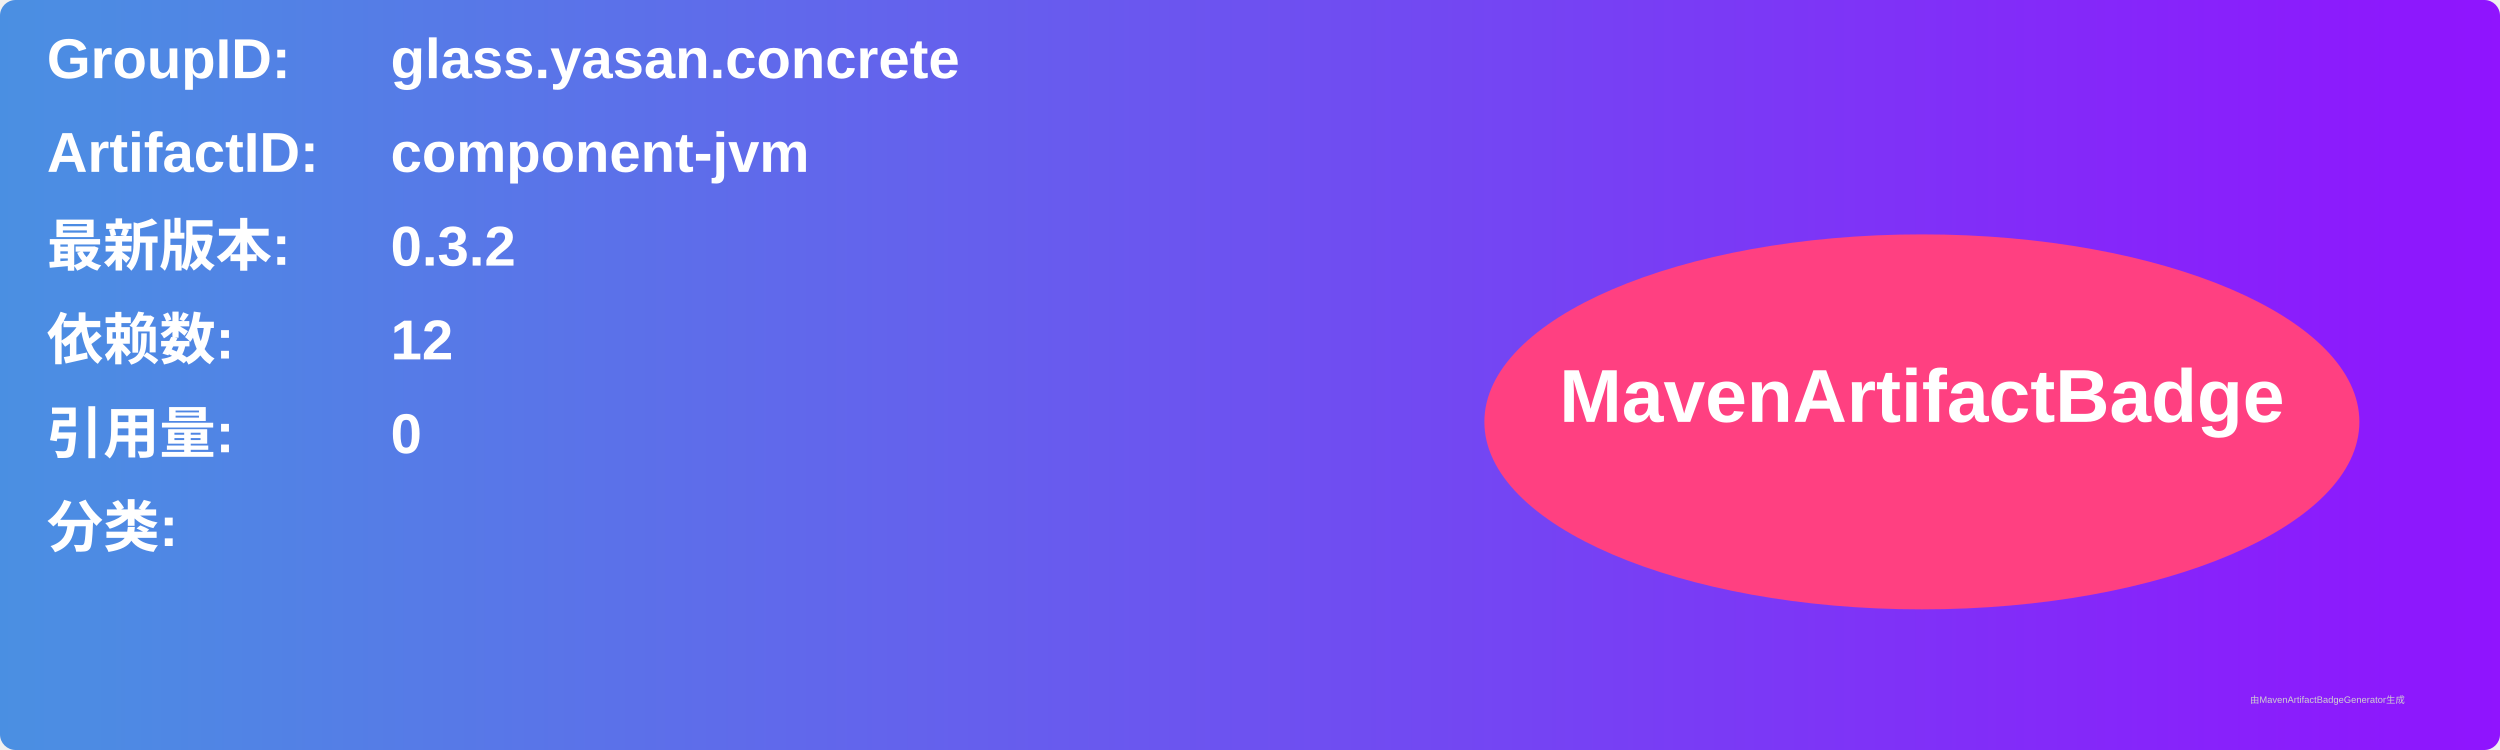
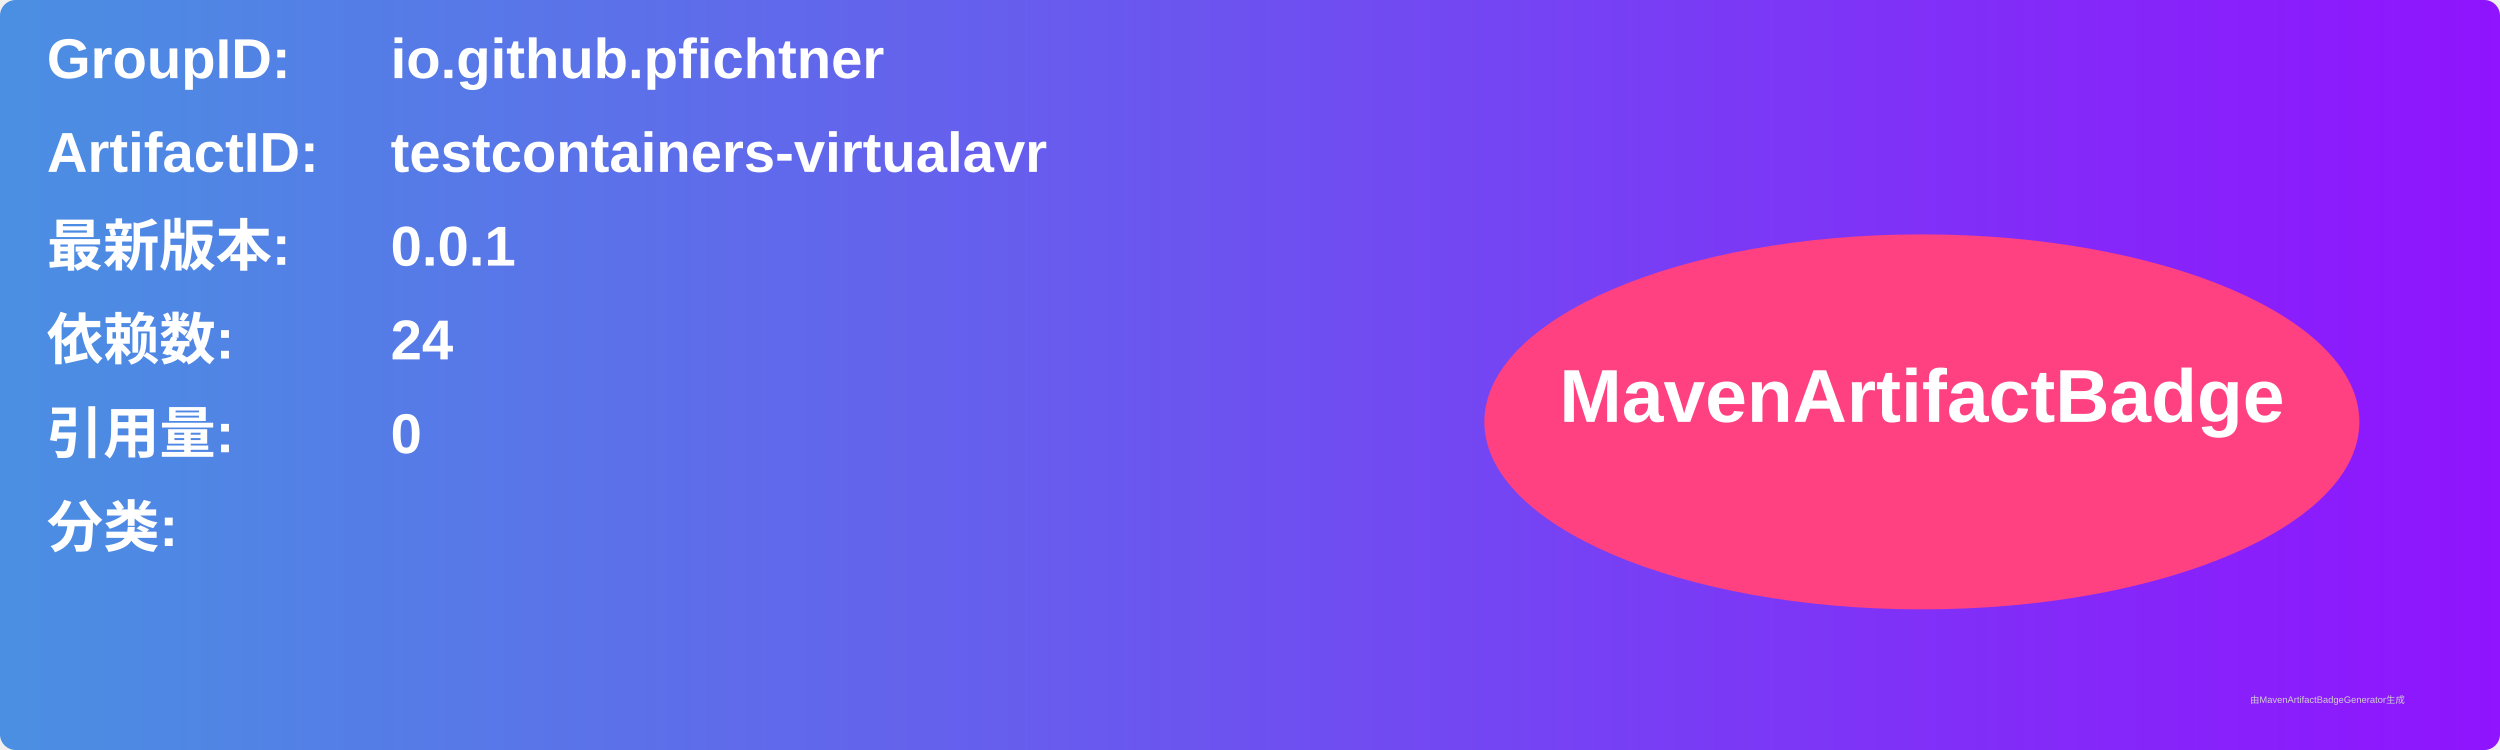
<svg xmlns="http://www.w3.org/2000/svg" width="800" height="240" viewBox="0 0 800 240">
  <linearGradient id="grad" x1="0%" y1="0%" x2="100%" y2="0%">
    <stop offset="0%" stop-color="#4a90e2" />
    <stop offset="100%" stop-color="#9013fe" />
  </linearGradient>
  <rect width="100%" height="100%" rx="5" ry="5" fill="url(#grad)" />
  <g transform="translate(15, 15)">
    <text x="0" y="10" font-family="Arial" font-size="18" fill="white" font-weight="bold" width="260">GroupID:</text>
-     <text x="110" y="10" font-family="Arial" font-size="18" fill="white" font-weight="bold" width="460">glass.yasan.concrete</text>
+     <text x="110" y="10" font-family="Arial" font-size="18" fill="white" font-weight="bold" width="460">io.github.pfichtner</text>
    <text x="0" y="40" font-family="Arial" font-size="18" fill="white" font-weight="bold" width="260">ArtifactID:</text>
-     <text x="110" y="40" font-family="Arial" font-size="18" fill="white" font-weight="bold" width="460">component-jvm</text>
+     <text x="110" y="40" font-family="Arial" font-size="18" fill="white" font-weight="bold" width="460">testcontainers-virtualavr</text>
    <text x="0" y="70" font-family="Arial" font-size="18" fill="white" font-weight="bold">最新版本:</text>
    <text x="110" y="70" font-family="Arial" font-size="18" fill="white" font-weight="bold">
-       <tspan font-weight="bold">0.3.2</tspan>
+       <tspan font-weight="bold">0.0.1</tspan>
    </text>
    <text x="0" y="100" font-family="Arial" font-size="18" fill="white" font-weight="bold">依赖数: </text>
    <text x="110" y="100" font-family="Arial" font-size="18" fill="white">
-       <tspan font-weight="bold">12</tspan>
+       <tspan font-weight="bold">24</tspan>
    </text>
    <text x="0" y="130" font-family="Arial" font-size="18" fill="white" font-weight="bold">引用量: </text>
    <text x="110" y="130" font-family="Arial" font-size="18" fill="white">
      <tspan font-weight="bold">0</tspan>
    </text>
    <text x="0" y="160" font-family="Arial" font-size="18" fill="white" font-weight="bold">分类:</text>
    <text x="10" y="190" font-family="Arial" font-size="10" fill="white">
      <tspan font-weight="bold" />
    </text>
    <ellipse cx="600" cy="120" rx="140" ry="60" fill="#ff4081" />
    <text x="600" y="120" text-anchor="middle" font-family="Arial" font-size="24" fill="white" font-weight="bold">MavenArtifactBadge</text>
  </g>
  <text x="720" y="225" font-family="Arial" font-size="3" fill="#d0d0d0">由MavenArtifactBadgeGenerator生成</text>
</svg>
